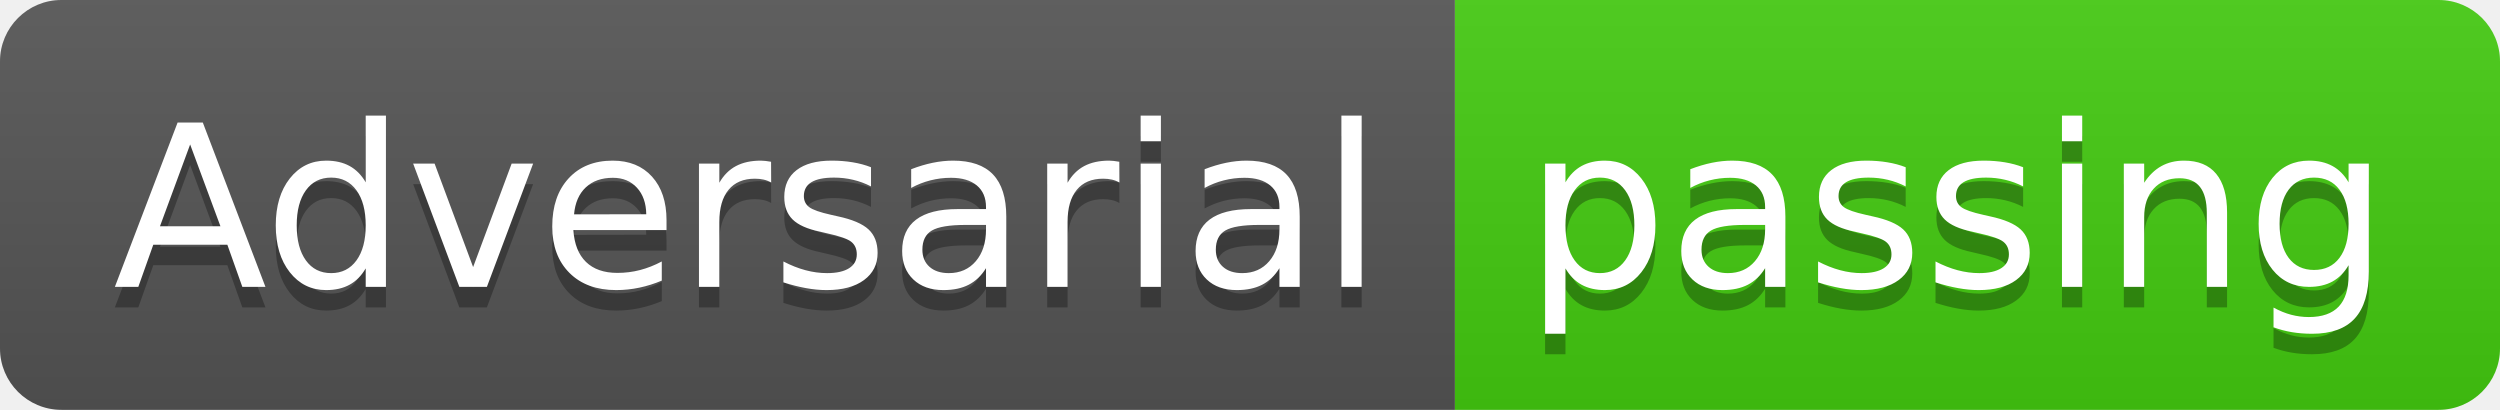
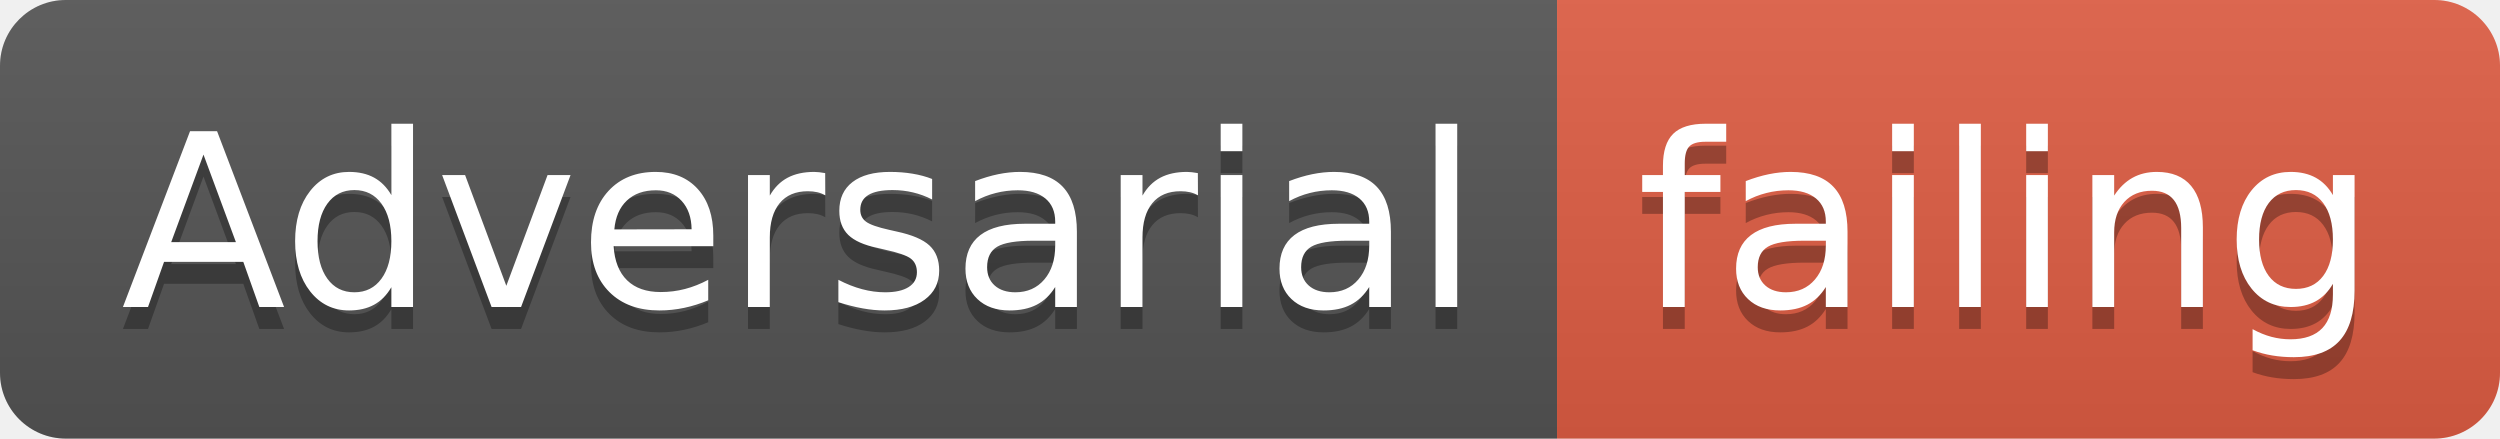
- <svg xmlns="http://www.w3.org/2000/svg" width="122" height="20">
+ <svg xmlns="http://www.w3.org/2000/svg" width="114" height="20">
  <linearGradient id="smooth" x2="0" y2="100%">
    <stop offset="0" stop-color="#bbb" stop-opacity=".1" />
    <stop offset="1" stop-opacity=".1" />
  </linearGradient>
  <clipPath id="round">
-     <rect width="122" height="20" rx="3" fill="#fff" />
+     <rect width="114" height="20" rx="3" fill="#fff" />
  </clipPath>
  <g clip-path="url(#round)">
    <rect width="71" height="20" fill="#555" />
-     <rect x="71" width="51" height="20" fill="#4c1" />
-     <rect width="122" height="20" fill="url(#smooth)" />
+     <rect x="71" width="43" height="20" fill="#e05d44" />
+     <rect width="114" height="20" fill="url(#smooth)" />
  </g>
  <g fill="#fff" text-anchor="middle" font-family="DejaVu Sans,Verdana,Geneva,sans-serif" font-size="110">
    <text x="365" y="150" fill="#010101" fill-opacity=".3" transform="scale(0.1)" textLength="610" lengthAdjust="spacing">Adversarial</text>
    <text x="365" y="140" transform="scale(0.1)" textLength="610" lengthAdjust="spacing">Adversarial</text>
-     <text x="955" y="150" fill="#010101" fill-opacity=".3" transform="scale(0.1)" textLength="410" lengthAdjust="spacing">passing</text>
-     <text x="955" y="140" transform="scale(0.1)" textLength="410" lengthAdjust="spacing">passing</text>
+     <text x="915" y="150" fill="#010101" fill-opacity=".3" transform="scale(0.1)" textLength="330" lengthAdjust="spacing">failing</text>
+     <text x="915" y="140" transform="scale(0.1)" textLength="330" lengthAdjust="spacing">failing</text>
  </g>
</svg>
